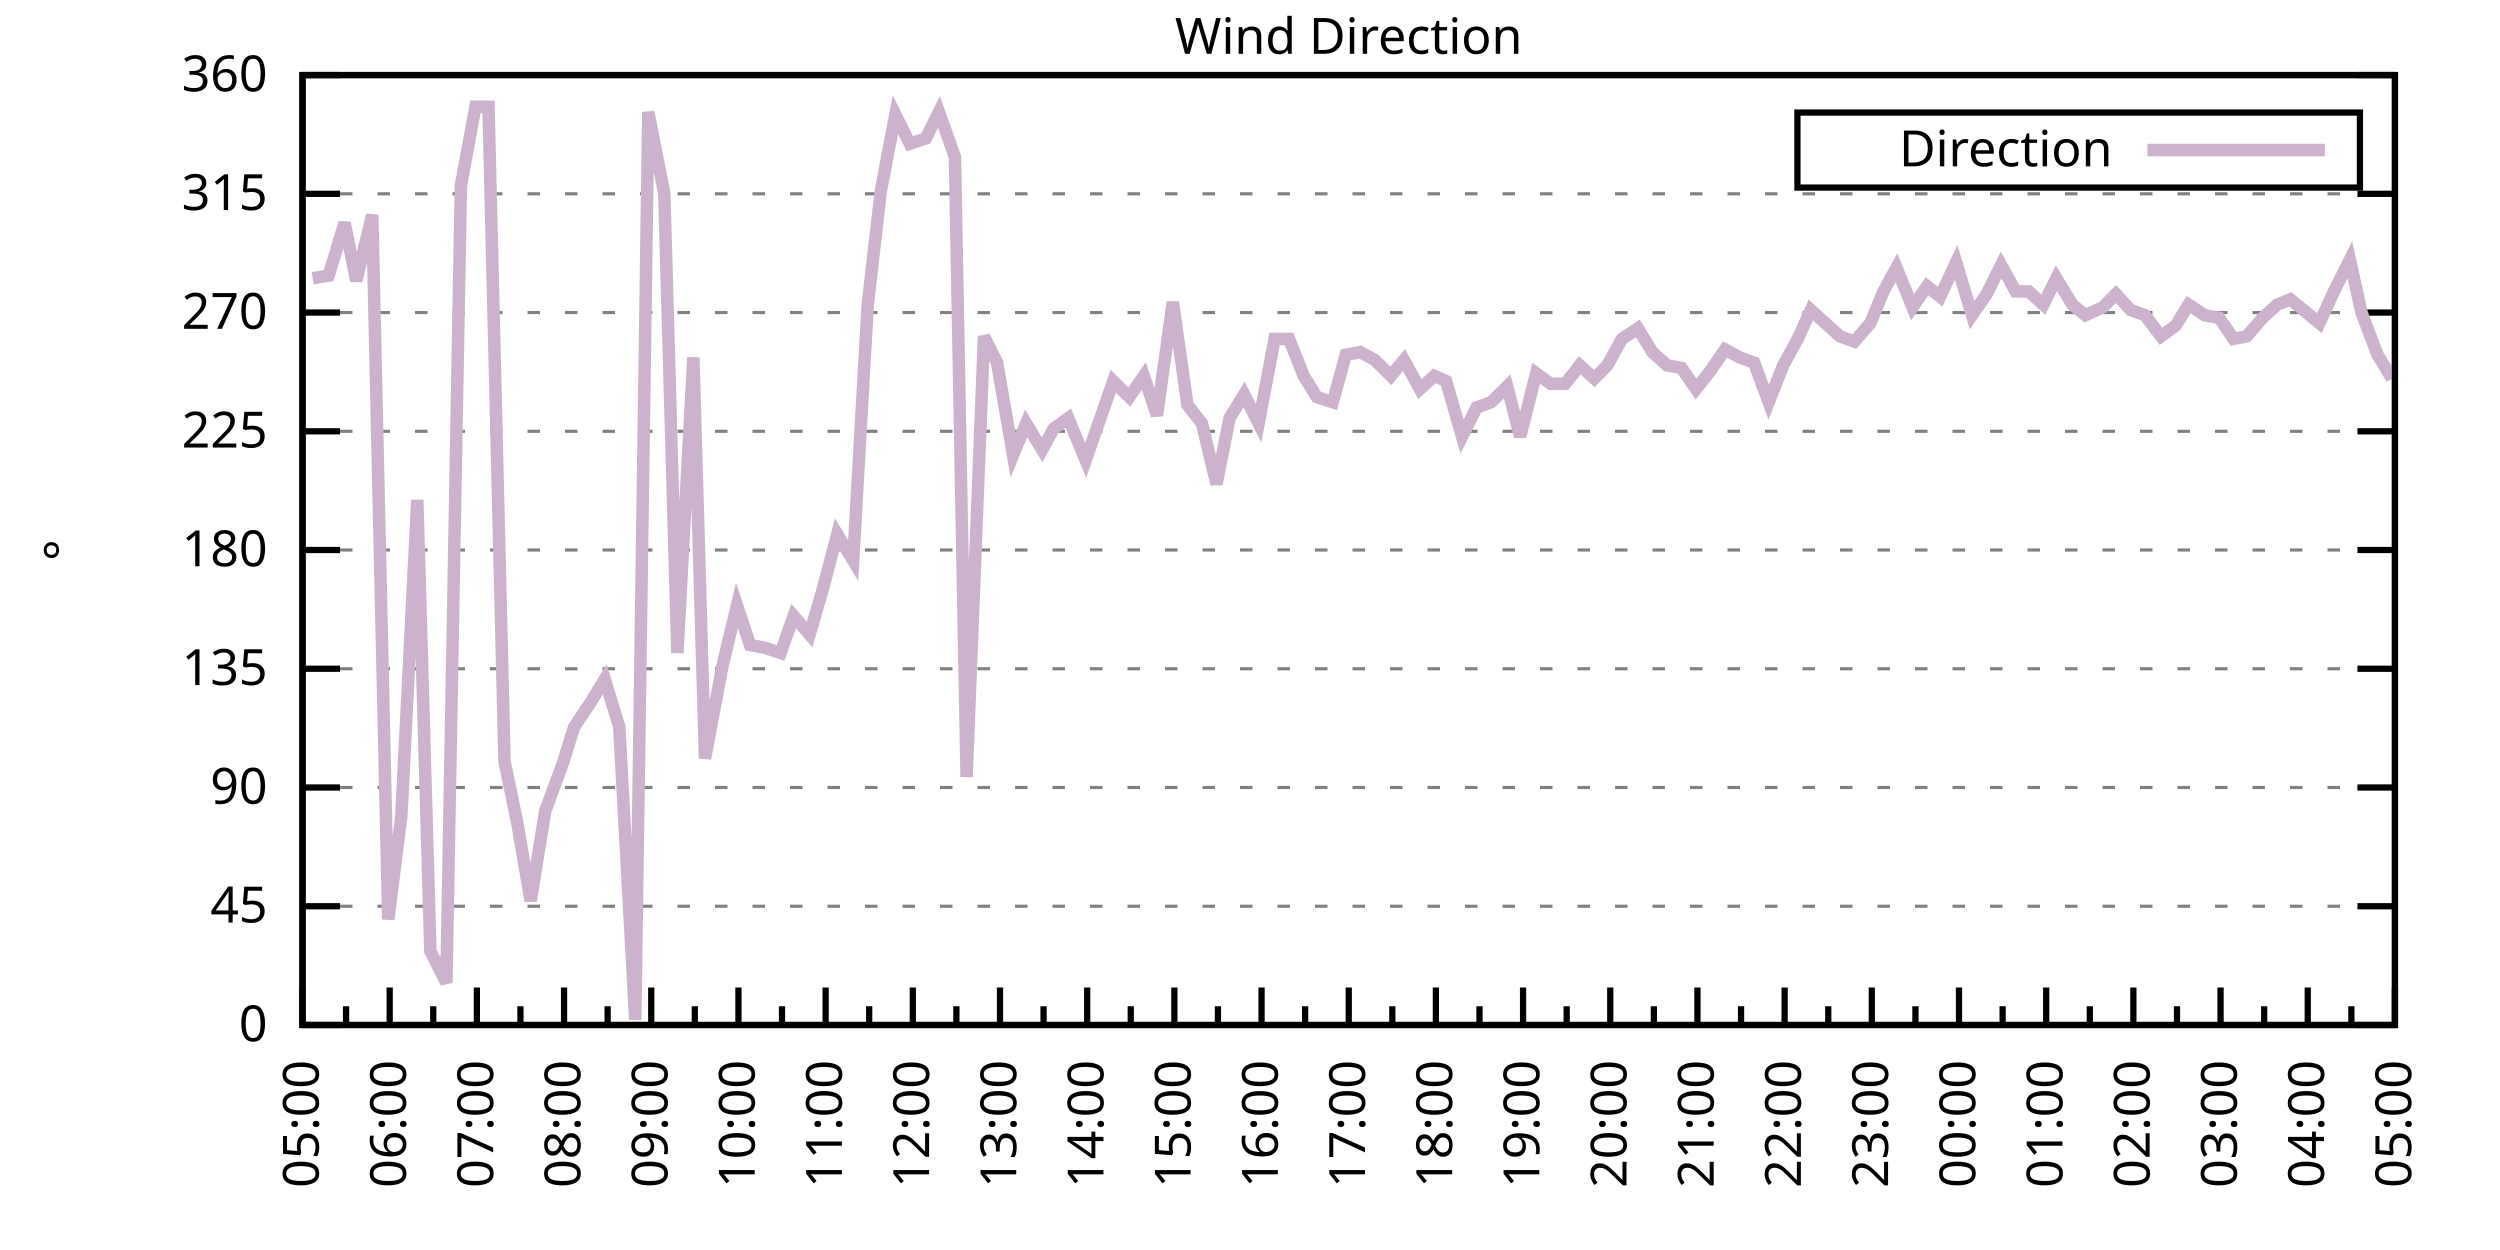
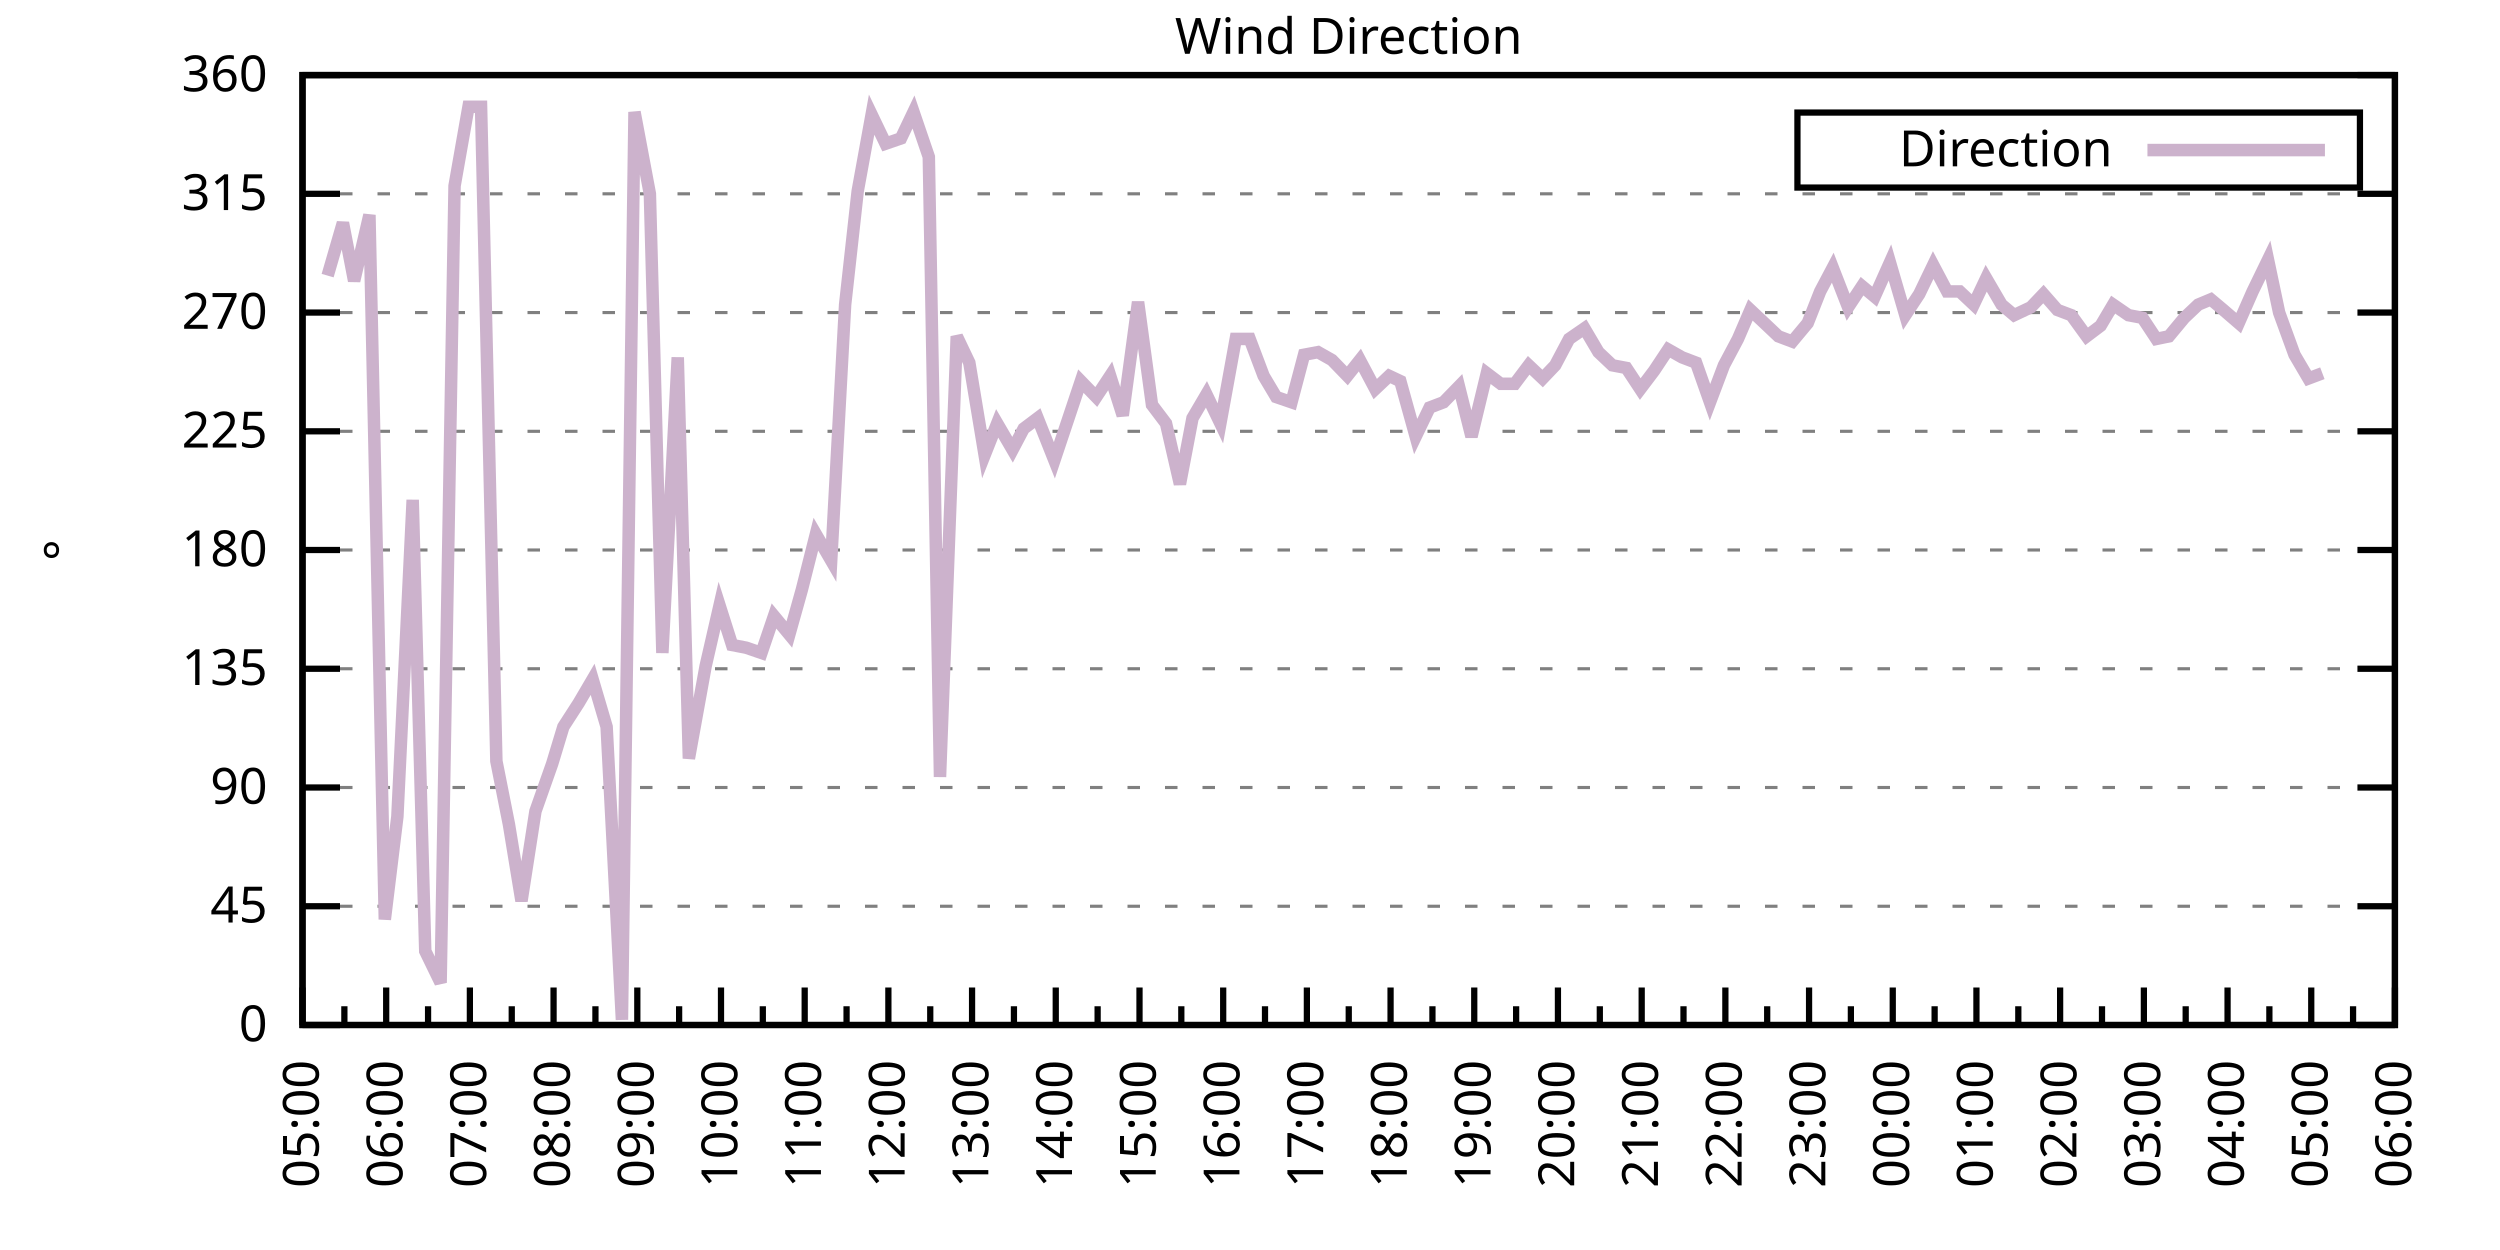
<svg xmlns="http://www.w3.org/2000/svg" xmlns:xlink="http://www.w3.org/1999/xlink" width="400" height="200" viewBox="0 0 400 200">
  <g id="gnuplot_canvas">
    <rect x="0" y="0" width="400" height="200" fill="none" />
    <defs>
      <circle id="gpDot" r="0.5" stroke-width="0.5" stroke="currentColor" />
      <path id="gpPt0" stroke-width="0.333" stroke="currentColor" d="M-1,0 h2 M0,-1 v2" />
      <path id="gpPt1" stroke-width="0.333" stroke="currentColor" d="M-1,-1 L1,1 M1,-1 L-1,1" />
      <path id="gpPt2" stroke-width="0.333" stroke="currentColor" d="M-1,0 L1,0 M0,-1 L0,1 M-1,-1 L1,1 M-1,1 L1,-1" />
      <rect id="gpPt3" stroke-width="0.333" stroke="currentColor" x="-1" y="-1" width="2" height="2" />
      <rect id="gpPt4" stroke-width="0.333" stroke="currentColor" fill="currentColor" x="-1" y="-1" width="2" height="2" />
      <circle id="gpPt5" stroke-width="0.333" stroke="currentColor" cx="0" cy="0" r="1" />
      <use xlink:href="#gpPt5" id="gpPt6" fill="currentColor" stroke="none" />
      <path id="gpPt7" stroke-width="0.333" stroke="currentColor" d="M0,-1.33 L-1.33,0.67 L1.33,0.67 z" />
      <use xlink:href="#gpPt7" id="gpPt8" fill="currentColor" stroke="none" />
      <use xlink:href="#gpPt7" id="gpPt9" stroke="currentColor" transform="rotate(180)" />
      <use xlink:href="#gpPt9" id="gpPt10" fill="currentColor" stroke="none" />
      <use xlink:href="#gpPt3" id="gpPt11" stroke="currentColor" transform="rotate(45)" />
      <use xlink:href="#gpPt11" id="gpPt12" fill="currentColor" stroke="none" />
      <path id="gpPt13" stroke-width="0.333" stroke="currentColor" d="M0,1.330 L1.265,0.411 L0.782,-1.067 L-0.782,-1.076 L-1.265,0.411 z" />
      <use xlink:href="#gpPt13" id="gpPt14" fill="currentColor" stroke="none" />
      <filter id="textbox" filterUnits="objectBoundingBox" x="0" y="0" height="1" width="1">
        <feFlood flood-color="white" flood-opacity="1" result="bgnd" />
        <feComposite in="SourceGraphic" in2="bgnd" operator="atop" />
      </filter>
      <filter id="greybox" filterUnits="objectBoundingBox" x="0" y="0" height="1" width="1">
        <feFlood flood-color="lightgrey" flood-opacity="1" result="grey" />
        <feComposite in="SourceGraphic" in2="grey" operator="atop" />
      </filter>
    </defs>
    <g fill="none" color="white" stroke="currentColor" stroke-width="1.00" stroke-linecap="butt" stroke-linejoin="miter">
</g>
    <g fill="none" color="black" stroke="currentColor" stroke-width="1.00" stroke-linecap="butt" stroke-linejoin="miter">
      <g stroke="none" shape-rendering="crispEdges">
        <polygon fill="rgb(255, 255, 255)" points="48.40,164.00 383.18,164.00 383.18,12.02 48.40,12.02 " />
      </g>
    </g>
    <g fill="none" color="black" stroke="currentColor" stroke-width="1.00" stroke-linecap="butt" stroke-linejoin="miter">
</g>
    <g fill="none" color="black" stroke="black" stroke-width="0.50" stroke-linecap="butt" stroke-linejoin="miter">
</g>
    <g fill="none" color="gray" stroke="currentColor" stroke-width="0.50" stroke-linecap="butt" stroke-linejoin="miter">
      <path stroke="gray" stroke-dasharray="2,4" class="gridline" d="M48.40,164.00 L383.19,164.00  " />
    </g>
    <g fill="none" color="gray" stroke="gray" stroke-width="1.00" stroke-linecap="butt" stroke-linejoin="miter">
</g>
    <g fill="none" color="black" stroke="currentColor" stroke-width="1.00" stroke-linecap="butt" stroke-linejoin="miter">
      <path stroke="black" d="M48.40,164.00 L54.40,164.00 M383.19,164.00 L377.19,164.00  " />
      <g transform="translate(42.80,166.60)" stroke="none" fill="black" font-family="Sans" font-size="8.00" text-anchor="end">
        <text>
          <tspan font-family="Sans"> 0</tspan>
        </text>
      </g>
    </g>
    <g fill="none" color="black" stroke="currentColor" stroke-width="1.00" stroke-linecap="butt" stroke-linejoin="miter">
</g>
    <g fill="none" color="black" stroke="black" stroke-width="0.50" stroke-linecap="butt" stroke-linejoin="miter">
</g>
    <g fill="none" color="gray" stroke="currentColor" stroke-width="0.50" stroke-linecap="butt" stroke-linejoin="miter">
      <path stroke="gray" stroke-dasharray="2,4" class="gridline" d="M48.40,145.00 L383.19,145.00  " />
    </g>
    <g fill="none" color="gray" stroke="gray" stroke-width="1.00" stroke-linecap="butt" stroke-linejoin="miter">
</g>
    <g fill="none" color="black" stroke="currentColor" stroke-width="1.00" stroke-linecap="butt" stroke-linejoin="miter">
      <path stroke="black" d="M48.40,145.00 L54.40,145.00 M383.19,145.00 L377.19,145.00  " />
      <g transform="translate(42.80,147.60)" stroke="none" fill="black" font-family="Sans" font-size="8.00" text-anchor="end">
        <text>
          <tspan font-family="Sans"> 45</tspan>
        </text>
      </g>
    </g>
    <g fill="none" color="black" stroke="currentColor" stroke-width="1.00" stroke-linecap="butt" stroke-linejoin="miter">
</g>
    <g fill="none" color="black" stroke="black" stroke-width="0.50" stroke-linecap="butt" stroke-linejoin="miter">
</g>
    <g fill="none" color="gray" stroke="currentColor" stroke-width="0.50" stroke-linecap="butt" stroke-linejoin="miter">
      <path stroke="gray" stroke-dasharray="2,4" class="gridline" d="M48.40,126.00 L383.19,126.00  " />
    </g>
    <g fill="none" color="gray" stroke="gray" stroke-width="1.00" stroke-linecap="butt" stroke-linejoin="miter">
</g>
    <g fill="none" color="black" stroke="currentColor" stroke-width="1.00" stroke-linecap="butt" stroke-linejoin="miter">
      <path stroke="black" d="M48.40,126.00 L54.40,126.00 M383.19,126.00 L377.19,126.00  " />
      <g transform="translate(42.80,128.60)" stroke="none" fill="black" font-family="Sans" font-size="8.00" text-anchor="end">
        <text>
          <tspan font-family="Sans"> 90</tspan>
        </text>
      </g>
    </g>
    <g fill="none" color="black" stroke="currentColor" stroke-width="1.00" stroke-linecap="butt" stroke-linejoin="miter">
</g>
    <g fill="none" color="black" stroke="black" stroke-width="0.50" stroke-linecap="butt" stroke-linejoin="miter">
</g>
    <g fill="none" color="gray" stroke="currentColor" stroke-width="0.50" stroke-linecap="butt" stroke-linejoin="miter">
      <path stroke="gray" stroke-dasharray="2,4" class="gridline" d="M48.40,107.00 L383.19,107.00  " />
    </g>
    <g fill="none" color="gray" stroke="gray" stroke-width="1.00" stroke-linecap="butt" stroke-linejoin="miter">
</g>
    <g fill="none" color="black" stroke="currentColor" stroke-width="1.00" stroke-linecap="butt" stroke-linejoin="miter">
      <path stroke="black" d="M48.40,107.00 L54.40,107.00 M383.19,107.00 L377.19,107.00  " />
      <g transform="translate(42.80,109.60)" stroke="none" fill="black" font-family="Sans" font-size="8.00" text-anchor="end">
        <text>
          <tspan font-family="Sans"> 135</tspan>
        </text>
      </g>
    </g>
    <g fill="none" color="black" stroke="currentColor" stroke-width="1.00" stroke-linecap="butt" stroke-linejoin="miter">
</g>
    <g fill="none" color="black" stroke="black" stroke-width="0.50" stroke-linecap="butt" stroke-linejoin="miter">
</g>
    <g fill="none" color="gray" stroke="currentColor" stroke-width="0.50" stroke-linecap="butt" stroke-linejoin="miter">
      <path stroke="gray" stroke-dasharray="2,4" class="gridline" d="M48.40,88.00 L383.19,88.00  " />
    </g>
    <g fill="none" color="gray" stroke="gray" stroke-width="1.00" stroke-linecap="butt" stroke-linejoin="miter">
</g>
    <g fill="none" color="black" stroke="currentColor" stroke-width="1.00" stroke-linecap="butt" stroke-linejoin="miter">
      <path stroke="black" d="M48.40,88.00 L54.40,88.00 M383.19,88.00 L377.19,88.00  " />
      <g transform="translate(42.80,90.60)" stroke="none" fill="black" font-family="Sans" font-size="8.00" text-anchor="end">
        <text>
          <tspan font-family="Sans"> 180</tspan>
        </text>
      </g>
    </g>
    <g fill="none" color="black" stroke="currentColor" stroke-width="1.00" stroke-linecap="butt" stroke-linejoin="miter">
</g>
    <g fill="none" color="black" stroke="black" stroke-width="0.50" stroke-linecap="butt" stroke-linejoin="miter">
</g>
    <g fill="none" color="gray" stroke="currentColor" stroke-width="0.50" stroke-linecap="butt" stroke-linejoin="miter">
      <path stroke="gray" stroke-dasharray="2,4" class="gridline" d="M48.40,69.01 L383.19,69.01  " />
    </g>
    <g fill="none" color="gray" stroke="gray" stroke-width="1.00" stroke-linecap="butt" stroke-linejoin="miter">
</g>
    <g fill="none" color="black" stroke="currentColor" stroke-width="1.00" stroke-linecap="butt" stroke-linejoin="miter">
      <path stroke="black" d="M48.40,69.01 L54.40,69.01 M383.19,69.01 L377.19,69.01  " />
      <g transform="translate(42.80,71.61)" stroke="none" fill="black" font-family="Sans" font-size="8.00" text-anchor="end">
        <text>
          <tspan font-family="Sans"> 225</tspan>
        </text>
      </g>
    </g>
    <g fill="none" color="black" stroke="currentColor" stroke-width="1.00" stroke-linecap="butt" stroke-linejoin="miter">
</g>
    <g fill="none" color="black" stroke="black" stroke-width="0.50" stroke-linecap="butt" stroke-linejoin="miter">
</g>
    <g fill="none" color="gray" stroke="currentColor" stroke-width="0.50" stroke-linecap="butt" stroke-linejoin="miter">
      <path stroke="gray" stroke-dasharray="2,4" class="gridline" d="M48.40,50.01 L383.19,50.01  " />
    </g>
    <g fill="none" color="gray" stroke="gray" stroke-width="1.00" stroke-linecap="butt" stroke-linejoin="miter">
</g>
    <g fill="none" color="black" stroke="currentColor" stroke-width="1.00" stroke-linecap="butt" stroke-linejoin="miter">
      <path stroke="black" d="M48.40,50.01 L54.40,50.01 M383.19,50.01 L377.19,50.01  " />
      <g transform="translate(42.80,52.61)" stroke="none" fill="black" font-family="Sans" font-size="8.00" text-anchor="end">
        <text>
          <tspan font-family="Sans"> 270</tspan>
        </text>
      </g>
    </g>
    <g fill="none" color="black" stroke="currentColor" stroke-width="1.00" stroke-linecap="butt" stroke-linejoin="miter">
</g>
    <g fill="none" color="black" stroke="black" stroke-width="0.50" stroke-linecap="butt" stroke-linejoin="miter">
</g>
    <g fill="none" color="gray" stroke="currentColor" stroke-width="0.50" stroke-linecap="butt" stroke-linejoin="miter">
      <path stroke="gray" stroke-dasharray="2,4" class="gridline" d="M48.40,31.01 L383.19,31.01  " />
    </g>
    <g fill="none" color="gray" stroke="gray" stroke-width="1.00" stroke-linecap="butt" stroke-linejoin="miter">
</g>
    <g fill="none" color="black" stroke="currentColor" stroke-width="1.00" stroke-linecap="butt" stroke-linejoin="miter">
      <path stroke="black" d="M48.40,31.01 L54.40,31.01 M383.19,31.01 L377.19,31.01  " />
      <g transform="translate(42.80,33.61)" stroke="none" fill="black" font-family="Sans" font-size="8.00" text-anchor="end">
        <text>
          <tspan font-family="Sans"> 315</tspan>
        </text>
      </g>
    </g>
    <g fill="none" color="black" stroke="currentColor" stroke-width="1.00" stroke-linecap="butt" stroke-linejoin="miter">
</g>
    <g fill="none" color="black" stroke="black" stroke-width="0.50" stroke-linecap="butt" stroke-linejoin="miter">
</g>
    <g fill="none" color="gray" stroke="currentColor" stroke-width="0.50" stroke-linecap="butt" stroke-linejoin="miter">
      <path stroke="gray" stroke-dasharray="2,4" class="gridline" d="M48.40,12.01 L383.19,12.01  " />
    </g>
    <g fill="none" color="gray" stroke="gray" stroke-width="1.00" stroke-linecap="butt" stroke-linejoin="miter">
</g>
    <g fill="none" color="black" stroke="currentColor" stroke-width="1.00" stroke-linecap="butt" stroke-linejoin="miter">
      <path stroke="black" d="M48.40,12.01 L54.40,12.01 M383.19,12.01 L377.19,12.01  " />
      <g transform="translate(42.80,14.61)" stroke="none" fill="black" font-family="Sans" font-size="8.00" text-anchor="end">
        <text>
          <tspan font-family="Sans"> 360</tspan>
        </text>
      </g>
    </g>
    <g fill="none" color="black" stroke="currentColor" stroke-width="1.00" stroke-linecap="butt" stroke-linejoin="miter">
      <path stroke="black" d="M48.40,164.00 L48.40,158.00  " />
      <g transform="translate(51.00,169.60) rotate(270)" stroke="none" fill="black" font-family="Sans" font-size="8.00" text-anchor="end">
        <text>
          <tspan font-family="Sans">05:00</tspan>
        </text>
      </g>
    </g>
    <g fill="none" color="black" stroke="currentColor" stroke-width="1.00" stroke-linecap="butt" stroke-linejoin="miter">
-       <path stroke="black" d="M55.37,164.00 L55.37,161.00 M62.35,164.00 L62.35,158.00  " />
-       <g transform="translate(64.95,169.60) rotate(270)" stroke="none" fill="black" font-family="Sans" font-size="8.00" text-anchor="end">
+       <path stroke="black" d="M55.10,164.00 L55.10,161.00 M61.79,164.00 L61.79,158.00  " />
+       <g transform="translate(64.39,169.60) rotate(270)" stroke="none" fill="black" font-family="Sans" font-size="8.00" text-anchor="end">
        <text>
          <tspan font-family="Sans">06:00</tspan>
        </text>
      </g>
    </g>
    <g fill="none" color="black" stroke="currentColor" stroke-width="1.00" stroke-linecap="butt" stroke-linejoin="miter">
-       <path stroke="black" d="M69.32,164.00 L69.32,161.00 M76.30,164.00 L76.30,158.00  " />
-       <g transform="translate(78.90,169.60) rotate(270)" stroke="none" fill="black" font-family="Sans" font-size="8.00" text-anchor="end">
+       <path stroke="black" d="M68.49,164.00 L68.49,161.00 M75.18,164.00 L75.18,158.00  " />
+       <g transform="translate(77.78,169.60) rotate(270)" stroke="none" fill="black" font-family="Sans" font-size="8.00" text-anchor="end">
        <text>
          <tspan font-family="Sans">07:00</tspan>
        </text>
      </g>
    </g>
    <g fill="none" color="black" stroke="currentColor" stroke-width="1.00" stroke-linecap="butt" stroke-linejoin="miter">
-       <path stroke="black" d="M83.27,164.00 L83.27,161.00 M90.25,164.00 L90.25,158.00  " />
-       <g transform="translate(92.85,169.60) rotate(270)" stroke="none" fill="black" font-family="Sans" font-size="8.00" text-anchor="end">
+       <path stroke="black" d="M81.88,164.00 L81.88,161.00 M88.57,164.00 L88.57,158.00  " />
+       <g transform="translate(91.17,169.60) rotate(270)" stroke="none" fill="black" font-family="Sans" font-size="8.00" text-anchor="end">
        <text>
          <tspan font-family="Sans">08:00</tspan>
        </text>
      </g>
    </g>
    <g fill="none" color="black" stroke="currentColor" stroke-width="1.00" stroke-linecap="butt" stroke-linejoin="miter">
-       <path stroke="black" d="M97.22,164.00 L97.22,161.00 M104.20,164.00 L104.20,158.00  " />
-       <g transform="translate(106.80,169.60) rotate(270)" stroke="none" fill="black" font-family="Sans" font-size="8.00" text-anchor="end">
+       <path stroke="black" d="M95.27,164.00 L95.27,161.00 M101.97,164.00 L101.97,158.00  " />
+       <g transform="translate(104.57,169.60) rotate(270)" stroke="none" fill="black" font-family="Sans" font-size="8.00" text-anchor="end">
        <text>
          <tspan font-family="Sans">09:00</tspan>
        </text>
      </g>
    </g>
    <g fill="none" color="black" stroke="currentColor" stroke-width="1.00" stroke-linecap="butt" stroke-linejoin="miter">
-       <path stroke="black" d="M111.17,164.00 L111.17,161.00 M118.15,164.00 L118.15,158.00  " />
-       <g transform="translate(120.75,169.60) rotate(270)" stroke="none" fill="black" font-family="Sans" font-size="8.00" text-anchor="end">
+       <path stroke="black" d="M108.66,164.00 L108.66,161.00 M115.36,164.00 L115.36,158.00  " />
+       <g transform="translate(117.96,169.60) rotate(270)" stroke="none" fill="black" font-family="Sans" font-size="8.00" text-anchor="end">
        <text>
          <tspan font-family="Sans">10:00</tspan>
        </text>
      </g>
    </g>
    <g fill="none" color="black" stroke="currentColor" stroke-width="1.00" stroke-linecap="butt" stroke-linejoin="miter">
-       <path stroke="black" d="M125.12,164.00 L125.12,161.00 M132.10,164.00 L132.10,158.00  " />
-       <g transform="translate(134.70,169.60) rotate(270)" stroke="none" fill="black" font-family="Sans" font-size="8.00" text-anchor="end">
+       <path stroke="black" d="M122.05,164.00 L122.05,161.00 M128.75,164.00 L128.75,158.00  " />
+       <g transform="translate(131.35,169.60) rotate(270)" stroke="none" fill="black" font-family="Sans" font-size="8.00" text-anchor="end">
        <text>
          <tspan font-family="Sans">11:00</tspan>
        </text>
      </g>
    </g>
    <g fill="none" color="black" stroke="currentColor" stroke-width="1.00" stroke-linecap="butt" stroke-linejoin="miter">
-       <path stroke="black" d="M139.07,164.00 L139.07,161.00 M146.05,164.00 L146.05,158.00  " />
-       <g transform="translate(148.65,169.60) rotate(270)" stroke="none" fill="black" font-family="Sans" font-size="8.00" text-anchor="end">
+       <path stroke="black" d="M135.45,164.00 L135.45,161.00 M142.14,164.00 L142.14,158.00  " />
+       <g transform="translate(144.74,169.60) rotate(270)" stroke="none" fill="black" font-family="Sans" font-size="8.00" text-anchor="end">
        <text>
          <tspan font-family="Sans">12:00</tspan>
        </text>
      </g>
    </g>
    <g fill="none" color="black" stroke="currentColor" stroke-width="1.00" stroke-linecap="butt" stroke-linejoin="miter">
-       <path stroke="black" d="M153.02,164.00 L153.02,161.00 M160.00,164.00 L160.00,158.00  " />
-       <g transform="translate(162.60,169.60) rotate(270)" stroke="none" fill="black" font-family="Sans" font-size="8.00" text-anchor="end">
+       <path stroke="black" d="M148.84,164.00 L148.84,161.00 M155.53,164.00 L155.53,158.00  " />
+       <g transform="translate(158.13,169.60) rotate(270)" stroke="none" fill="black" font-family="Sans" font-size="8.00" text-anchor="end">
        <text>
          <tspan font-family="Sans">13:00</tspan>
        </text>
      </g>
    </g>
    <g fill="none" color="black" stroke="currentColor" stroke-width="1.00" stroke-linecap="butt" stroke-linejoin="miter">
-       <path stroke="black" d="M166.97,164.00 L166.97,161.00 M173.95,164.00 L173.95,158.00  " />
-       <g transform="translate(176.55,169.60) rotate(270)" stroke="none" fill="black" font-family="Sans" font-size="8.00" text-anchor="end">
+       <path stroke="black" d="M162.23,164.00 L162.23,161.00 M168.92,164.00 L168.92,158.00  " />
+       <g transform="translate(171.52,169.60) rotate(270)" stroke="none" fill="black" font-family="Sans" font-size="8.00" text-anchor="end">
        <text>
          <tspan font-family="Sans">14:00</tspan>
        </text>
      </g>
    </g>
    <g fill="none" color="black" stroke="currentColor" stroke-width="1.00" stroke-linecap="butt" stroke-linejoin="miter">
-       <path stroke="black" d="M180.92,164.00 L180.92,161.00 M187.90,164.00 L187.90,158.00  " />
-       <g transform="translate(190.50,169.60) rotate(270)" stroke="none" fill="black" font-family="Sans" font-size="8.00" text-anchor="end">
+       <path stroke="black" d="M175.62,164.00 L175.62,161.00 M182.32,164.00 L182.32,158.00  " />
+       <g transform="translate(184.92,169.60) rotate(270)" stroke="none" fill="black" font-family="Sans" font-size="8.00" text-anchor="end">
        <text>
          <tspan font-family="Sans">15:00</tspan>
        </text>
      </g>
    </g>
    <g fill="none" color="black" stroke="currentColor" stroke-width="1.00" stroke-linecap="butt" stroke-linejoin="miter">
-       <path stroke="black" d="M194.87,164.00 L194.87,161.00 M201.85,164.00 L201.85,158.00  " />
-       <g transform="translate(204.45,169.60) rotate(270)" stroke="none" fill="black" font-family="Sans" font-size="8.00" text-anchor="end">
+       <path stroke="black" d="M189.01,164.00 L189.01,161.00 M195.71,164.00 L195.71,158.00  " />
+       <g transform="translate(198.31,169.60) rotate(270)" stroke="none" fill="black" font-family="Sans" font-size="8.00" text-anchor="end">
        <text>
          <tspan font-family="Sans">16:00</tspan>
        </text>
      </g>
    </g>
    <g fill="none" color="black" stroke="currentColor" stroke-width="1.00" stroke-linecap="butt" stroke-linejoin="miter">
-       <path stroke="black" d="M208.82,164.00 L208.82,161.00 M215.80,164.00 L215.80,158.00  " />
-       <g transform="translate(218.40,169.60) rotate(270)" stroke="none" fill="black" font-family="Sans" font-size="8.00" text-anchor="end">
+       <path stroke="black" d="M202.40,164.00 L202.40,161.00 M209.10,164.00 L209.10,158.00  " />
+       <g transform="translate(211.70,169.60) rotate(270)" stroke="none" fill="black" font-family="Sans" font-size="8.00" text-anchor="end">
        <text>
          <tspan font-family="Sans">17:00</tspan>
        </text>
      </g>
    </g>
    <g fill="none" color="black" stroke="currentColor" stroke-width="1.00" stroke-linecap="butt" stroke-linejoin="miter">
-       <path stroke="black" d="M222.77,164.00 L222.77,161.00 M229.74,164.00 L229.74,158.00  " />
-       <g transform="translate(232.34,169.60) rotate(270)" stroke="none" fill="black" font-family="Sans" font-size="8.00" text-anchor="end">
+       <path stroke="black" d="M215.80,164.00 L215.80,161.00 M222.49,164.00 L222.49,158.00  " />
+       <g transform="translate(225.09,169.60) rotate(270)" stroke="none" fill="black" font-family="Sans" font-size="8.00" text-anchor="end">
        <text>
          <tspan font-family="Sans">18:00</tspan>
        </text>
      </g>
    </g>
    <g fill="none" color="black" stroke="currentColor" stroke-width="1.00" stroke-linecap="butt" stroke-linejoin="miter">
-       <path stroke="black" d="M236.72,164.00 L236.72,161.00 M243.69,164.00 L243.69,158.00  " />
-       <g transform="translate(246.29,169.60) rotate(270)" stroke="none" fill="black" font-family="Sans" font-size="8.00" text-anchor="end">
+       <path stroke="black" d="M229.19,164.00 L229.19,161.00 M235.88,164.00 L235.88,158.00  " />
+       <g transform="translate(238.48,169.60) rotate(270)" stroke="none" fill="black" font-family="Sans" font-size="8.00" text-anchor="end">
        <text>
          <tspan font-family="Sans">19:00</tspan>
        </text>
      </g>
    </g>
    <g fill="none" color="black" stroke="currentColor" stroke-width="1.00" stroke-linecap="butt" stroke-linejoin="miter">
-       <path stroke="black" d="M250.67,164.00 L250.67,161.00 M257.64,164.00 L257.64,158.00  " />
-       <g transform="translate(260.24,169.60) rotate(270)" stroke="none" fill="black" font-family="Sans" font-size="8.00" text-anchor="end">
+       <path stroke="black" d="M242.58,164.00 L242.58,161.00 M249.27,164.00 L249.27,158.00  " />
+       <g transform="translate(251.87,169.60) rotate(270)" stroke="none" fill="black" font-family="Sans" font-size="8.00" text-anchor="end">
        <text>
          <tspan font-family="Sans">20:00</tspan>
        </text>
      </g>
    </g>
    <g fill="none" color="black" stroke="currentColor" stroke-width="1.00" stroke-linecap="butt" stroke-linejoin="miter">
-       <path stroke="black" d="M264.62,164.00 L264.62,161.00 M271.59,164.00 L271.59,158.00  " />
-       <g transform="translate(274.19,169.60) rotate(270)" stroke="none" fill="black" font-family="Sans" font-size="8.00" text-anchor="end">
+       <path stroke="black" d="M255.97,164.00 L255.97,161.00 M262.67,164.00 L262.67,158.00  " />
+       <g transform="translate(265.27,169.60) rotate(270)" stroke="none" fill="black" font-family="Sans" font-size="8.00" text-anchor="end">
        <text>
          <tspan font-family="Sans">21:00</tspan>
        </text>
      </g>
    </g>
    <g fill="none" color="black" stroke="currentColor" stroke-width="1.00" stroke-linecap="butt" stroke-linejoin="miter">
-       <path stroke="black" d="M278.57,164.00 L278.57,161.00 M285.54,164.00 L285.54,158.00  " />
-       <g transform="translate(288.14,169.60) rotate(270)" stroke="none" fill="black" font-family="Sans" font-size="8.00" text-anchor="end">
+       <path stroke="black" d="M269.36,164.00 L269.36,161.00 M276.06,164.00 L276.06,158.00  " />
+       <g transform="translate(278.66,169.60) rotate(270)" stroke="none" fill="black" font-family="Sans" font-size="8.00" text-anchor="end">
        <text>
          <tspan font-family="Sans">22:00</tspan>
        </text>
      </g>
    </g>
    <g fill="none" color="black" stroke="currentColor" stroke-width="1.00" stroke-linecap="butt" stroke-linejoin="miter">
-       <path stroke="black" d="M292.52,164.00 L292.52,161.00 M299.49,164.00 L299.49,158.00  " />
-       <g transform="translate(302.09,169.60) rotate(270)" stroke="none" fill="black" font-family="Sans" font-size="8.00" text-anchor="end">
+       <path stroke="black" d="M282.75,164.00 L282.75,161.00 M289.45,164.00 L289.45,158.00  " />
+       <g transform="translate(292.05,169.60) rotate(270)" stroke="none" fill="black" font-family="Sans" font-size="8.00" text-anchor="end">
        <text>
          <tspan font-family="Sans">23:00</tspan>
        </text>
      </g>
    </g>
    <g fill="none" color="black" stroke="currentColor" stroke-width="1.00" stroke-linecap="butt" stroke-linejoin="miter">
-       <path stroke="black" d="M306.47,164.00 L306.47,161.00 M313.44,164.00 L313.44,158.00  " />
-       <g transform="translate(316.04,169.60) rotate(270)" stroke="none" fill="black" font-family="Sans" font-size="8.00" text-anchor="end">
+       <path stroke="black" d="M296.14,164.00 L296.14,161.00 M302.84,164.00 L302.84,158.00  " />
+       <g transform="translate(305.44,169.60) rotate(270)" stroke="none" fill="black" font-family="Sans" font-size="8.00" text-anchor="end">
        <text>
          <tspan font-family="Sans">00:00</tspan>
        </text>
      </g>
    </g>
    <g fill="none" color="black" stroke="currentColor" stroke-width="1.00" stroke-linecap="butt" stroke-linejoin="miter">
-       <path stroke="black" d="M320.42,164.00 L320.42,161.00 M327.39,164.00 L327.39,158.00  " />
-       <g transform="translate(329.99,169.60) rotate(270)" stroke="none" fill="black" font-family="Sans" font-size="8.00" text-anchor="end">
+       <path stroke="black" d="M309.54,164.00 L309.54,161.00 M316.23,164.00 L316.23,158.00  " />
+       <g transform="translate(318.83,169.60) rotate(270)" stroke="none" fill="black" font-family="Sans" font-size="8.00" text-anchor="end">
        <text>
          <tspan font-family="Sans">01:00</tspan>
        </text>
      </g>
    </g>
    <g fill="none" color="black" stroke="currentColor" stroke-width="1.00" stroke-linecap="butt" stroke-linejoin="miter">
-       <path stroke="black" d="M334.37,164.00 L334.37,161.00 M341.34,164.00 L341.34,158.00  " />
-       <g transform="translate(343.94,169.60) rotate(270)" stroke="none" fill="black" font-family="Sans" font-size="8.00" text-anchor="end">
+       <path stroke="black" d="M322.93,164.00 L322.93,161.00 M329.62,164.00 L329.62,158.00  " />
+       <g transform="translate(332.22,169.60) rotate(270)" stroke="none" fill="black" font-family="Sans" font-size="8.00" text-anchor="end">
        <text>
          <tspan font-family="Sans">02:00</tspan>
        </text>
      </g>
    </g>
    <g fill="none" color="black" stroke="currentColor" stroke-width="1.00" stroke-linecap="butt" stroke-linejoin="miter">
-       <path stroke="black" d="M348.32,164.00 L348.32,161.00 M355.29,164.00 L355.29,158.00  " />
-       <g transform="translate(357.89,169.60) rotate(270)" stroke="none" fill="black" font-family="Sans" font-size="8.00" text-anchor="end">
+       <path stroke="black" d="M336.32,164.00 L336.32,161.00 M343.02,164.00 L343.02,158.00  " />
+       <g transform="translate(345.62,169.60) rotate(270)" stroke="none" fill="black" font-family="Sans" font-size="8.00" text-anchor="end">
        <text>
          <tspan font-family="Sans">03:00</tspan>
        </text>
      </g>
    </g>
    <g fill="none" color="black" stroke="currentColor" stroke-width="1.00" stroke-linecap="butt" stroke-linejoin="miter">
-       <path stroke="black" d="M362.27,164.00 L362.27,161.00 M369.24,164.00 L369.24,158.00  " />
-       <g transform="translate(371.84,169.60) rotate(270)" stroke="none" fill="black" font-family="Sans" font-size="8.00" text-anchor="end">
+       <path stroke="black" d="M349.71,164.00 L349.71,161.00 M356.41,164.00 L356.41,158.00  " />
+       <g transform="translate(359.01,169.60) rotate(270)" stroke="none" fill="black" font-family="Sans" font-size="8.00" text-anchor="end">
        <text>
          <tspan font-family="Sans">04:00</tspan>
        </text>
      </g>
    </g>
    <g fill="none" color="black" stroke="currentColor" stroke-width="1.00" stroke-linecap="butt" stroke-linejoin="miter">
-       <path stroke="black" d="M376.22,164.00 L376.22,161.00 M383.19,164.00 L383.19,158.00  " />
+       <path stroke="black" d="M363.10,164.00 L363.10,161.00 M369.80,164.00 L369.80,158.00  " />
+       <g transform="translate(372.40,169.60) rotate(270)" stroke="none" fill="black" font-family="Sans" font-size="8.00" text-anchor="end">
+         <text>
+           <tspan font-family="Sans">05:00</tspan>
+         </text>
+       </g>
+     </g>
+     <g fill="none" color="black" stroke="currentColor" stroke-width="1.00" stroke-linecap="butt" stroke-linejoin="miter">
+       <path stroke="black" d="M376.49,164.00 L376.49,161.00 M383.19,164.00 L383.19,158.00  " />
      <g transform="translate(385.79,169.60) rotate(270)" stroke="none" fill="black" font-family="Sans" font-size="8.00" text-anchor="end">
        <text>
-           <tspan font-family="Sans">05:00</tspan>
+           <tspan font-family="Sans">06:00</tspan>
        </text>
      </g>
    </g>
    <g fill="none" color="black" stroke="currentColor" stroke-width="1.00" stroke-linecap="butt" stroke-linejoin="miter">
</g>
    <g fill="none" color="black" stroke="currentColor" stroke-width="1.00" stroke-linecap="butt" stroke-linejoin="miter">
      <path stroke="black" d="M48.40,12.01 L48.40,164.00 L383.19,164.00 L383.19,12.01 L48.40,12.01 Z  " />
    </g>
    <g fill="none" color="black" stroke="currentColor" stroke-width="1.00" stroke-linecap="butt" stroke-linejoin="miter">
      <g transform="translate(12.80,88.01) rotate(270)" stroke="none" fill="black" font-family="Sans" font-size="8.00" text-anchor="middle">
        <text>
          <tspan font-family="Sans">°</tspan>
        </text>
      </g>
    </g>
    <g fill="none" color="black" stroke="currentColor" stroke-width="1.00" stroke-linecap="butt" stroke-linejoin="miter">
</g>
    <g fill="none" color="black" stroke="currentColor" stroke-width="1.00" stroke-linecap="butt" stroke-linejoin="miter">
      <path stroke="black" d="M287.59,30.01 L287.59,18.01 L377.59,18.01 L377.59,30.01 L287.59,30.01 Z  " />
    </g>
    <g id="Wind_direction_plot_1">
      <g fill="none" color="white" stroke="black" stroke-width="2.00" stroke-linecap="butt" stroke-linejoin="miter">
</g>
      <g fill="none" color="black" stroke="currentColor" stroke-width="2.00" stroke-linecap="butt" stroke-linejoin="miter">
        <g transform="translate(337.99,26.61)" stroke="none" fill="black" font-family="Sans" font-size="8.00" text-anchor="end">
          <text>
            <tspan font-family="Sans">Direction</tspan>
          </text>
        </g>
      </g>
      <g fill="none" color="black" stroke="currentColor" stroke-width="2.00" stroke-linecap="butt" stroke-linejoin="miter">
-         <path stroke="rgb(204, 178, 204)" d="M343.59,24.01 L371.99,24.01 M50.03,44.52 L52.58,44.10 L55.14,35.65 L57.00,44.94 L59.56,34.39 L62.12,147.11   L64.21,130.65 L66.77,79.98 L68.86,152.18 L71.42,157.24 L73.74,29.74 L76.07,17.08 L78.16,17.08 L80.72,121.78   L82.81,131.91 L84.90,144.16 L87.23,129.80 L90.02,122.20 L91.88,116.29 L94.43,112.49 L96.76,108.69 L99.08,116.29   L101.64,163.16 L103.73,17.92 L106.29,31.01 L108.38,104.47 L110.94,57.18 L112.80,121.36 L115.59,106.58 L117.92,96.87   L120.01,103.20 L122.33,103.63 L124.89,104.47 L126.98,98.56 L129.54,101.52 L131.63,94.34 L133.96,85.47 L136.51,89.69   L138.84,48.74 L140.93,30.59 L143.26,18.34 L145.58,22.99 L148.14,22.14 L150.23,17.92 L152.79,25.10 L154.65,124.31   L157.44,53.81 L159.53,58.03 L162.09,72.81 L164.18,67.74 L166.74,71.96 L168.60,68.58 L170.92,66.90 L173.71,73.65   L178.13,60.98 L180.69,63.52 L183.01,60.14 L185.11,66.47 L187.66,48.32 L189.99,64.78 L192.31,67.74 L194.64,77.45   L196.73,66.90 L199.06,63.10 L201.38,67.74 L203.94,54.23 L206.26,54.23 L208.59,60.14 L210.68,63.52 L213.24,64.36   L215.33,56.76 L217.65,56.34 L219.98,57.61 L222.54,60.14 L224.63,57.61 L227.19,62.25 L229.51,60.14 L231.37,60.98   L233.93,69.85 L236.25,65.21 L238.58,64.36 L241.14,61.83 L243.23,69.85 L245.79,59.72 L248.11,61.41 L250.44,61.41   L252.76,58.45 L255.09,60.56 L257.18,58.45 L259.50,54.23 L262.06,52.54 L264.39,56.34 L266.71,58.45 L269.04,58.87   L271.36,62.25 L273.69,59.30 L276.01,55.92 L278.34,57.18 L280.66,58.03 L282.99,64.36 L285.31,58.45 L287.64,54.23   L289.73,49.59 L292.05,51.70 L294.38,53.81 L296.70,54.65 L299.26,51.70 L301.35,46.63 L303.44,42.83 L306.00,49.16   L308.33,45.79 L310.42,47.47 L312.98,41.99 L315.53,50.43 L317.86,47.05 L320.18,42.41 L322.51,46.63 L324.60,46.63   L326.93,48.74 L329.02,44.52 L331.58,48.74 L333.67,50.43 L336.46,49.16 L338.55,47.05 L340.88,49.59 L343.20,50.43   L345.76,53.81 L348.08,52.12 L350.18,48.74 L352.73,50.43 L355.06,50.85 L357.38,54.23 L359.48,53.81 L362.03,50.85   L364.36,48.74 L366.45,47.90 L368.54,49.59 L371.10,51.70 L373.43,46.63 L375.98,41.56 L377.84,50.01 L380.40,56.76   L382.73,60.56  " />
+         <path stroke="rgb(204, 178, 204)" d="M343.59,24.01 L371.99,24.01 M52.42,44.10 L54.87,35.65 L56.66,44.94 L59.11,34.39 L61.57,147.11 L63.58,130.65   L66.03,79.98 L68.04,152.18 L70.50,157.24 L72.73,29.74 L74.96,17.08 L76.97,17.08 L79.42,121.78 L81.43,131.91   L83.44,144.16 L85.67,129.80 L88.35,122.20 L90.14,116.29 L92.59,112.49 L94.82,108.69 L97.06,116.29 L99.51,163.16   L101.52,17.92 L103.98,31.01 L105.98,104.47 L108.44,57.18 L110.22,121.36 L112.90,106.58 L115.13,96.87 L117.14,103.20   L119.38,103.63 L121.83,104.47 L123.84,98.56 L126.29,101.52 L128.30,94.34 L130.54,85.47 L132.99,89.69 L135.22,48.74   L137.23,30.59 L139.46,18.34 L141.69,22.99 L144.15,22.14 L146.16,17.92 L148.61,25.10 L150.40,124.31 L153.08,53.81   L155.09,58.03 L157.54,72.81 L159.55,67.74 L162.01,71.96 L163.79,68.58 L166.02,66.90 L168.70,73.65 L172.94,60.98   L175.40,63.52 L177.63,60.14 L179.64,66.47 L182.09,48.32 L184.32,64.78 L186.56,67.74 L188.79,77.45 L190.80,66.90   L193.03,63.10 L195.26,67.74 L197.72,54.23 L199.95,54.23 L202.18,60.14 L204.19,63.52 L206.64,64.36 L208.65,56.76   L210.88,56.34 L213.12,57.61 L215.57,60.14 L217.58,57.61 L220.04,62.25 L222.27,60.14 L224.05,60.98 L226.51,69.85   L228.74,65.21 L230.97,64.36 L233.43,61.83 L235.44,69.85 L237.89,59.72 L240.12,61.41 L242.36,61.41 L244.59,58.45   L246.82,60.56 L248.83,58.45 L251.06,54.23 L253.51,52.54 L255.75,56.34 L257.98,58.45 L260.21,58.87 L262.44,62.25   L264.67,59.30 L266.91,55.92 L269.14,57.18 L271.37,58.03 L273.60,64.36 L275.83,58.45 L278.07,54.23 L280.07,49.59   L282.31,51.70 L284.54,53.81 L286.77,54.65 L289.23,51.70 L291.23,46.63 L293.24,42.83 L295.70,49.16 L297.93,45.79   L299.94,47.47 L302.39,41.99 L304.85,50.43 L307.08,47.05 L309.31,42.41 L311.54,46.63 L313.55,46.63 L315.79,48.74   L317.79,44.52 L320.25,48.74 L322.26,50.43 L324.94,49.16 L326.95,47.05 L329.18,49.59 L331.41,50.43 L333.86,53.81   L336.10,52.12 L338.10,48.74 L340.56,50.43 L342.79,50.85 L345.02,54.23 L347.03,53.81 L349.49,50.85 L351.72,48.74   L353.73,47.90 L355.74,49.59 L358.19,51.70 L360.42,46.63 L362.88,41.56 L364.66,50.01 L367.12,56.76 L369.35,60.56   L371.58,59.72  " />
      </g>
    </g>
    <g fill="none" color="black" stroke="currentColor" stroke-width="2.00" stroke-linecap="butt" stroke-linejoin="miter">
</g>
    <g fill="none" color="black" stroke="black" stroke-width="1.00" stroke-linecap="butt" stroke-linejoin="miter">
</g>
    <g fill="none" color="black" stroke="currentColor" stroke-width="1.00" stroke-linecap="butt" stroke-linejoin="miter">
      <path stroke="black" d="M48.40,12.01 L48.40,164.00 L383.19,164.00 L383.19,12.01 L48.40,12.01 Z  " />
    </g>
    <g fill="none" color="black" stroke="currentColor" stroke-width="1.00" stroke-linecap="butt" stroke-linejoin="miter">
      <g transform="translate(215.79,8.61)" stroke="none" fill="black" font-family="Sans" font-size="8.00" text-anchor="middle">
        <text>
          <tspan font-family="Sans">Wind Direction</tspan>
        </text>
      </g>
    </g>
    <g fill="none" color="black" stroke="currentColor" stroke-width="1.00" stroke-linecap="butt" stroke-linejoin="miter">
</g>
  </g>
</svg>
